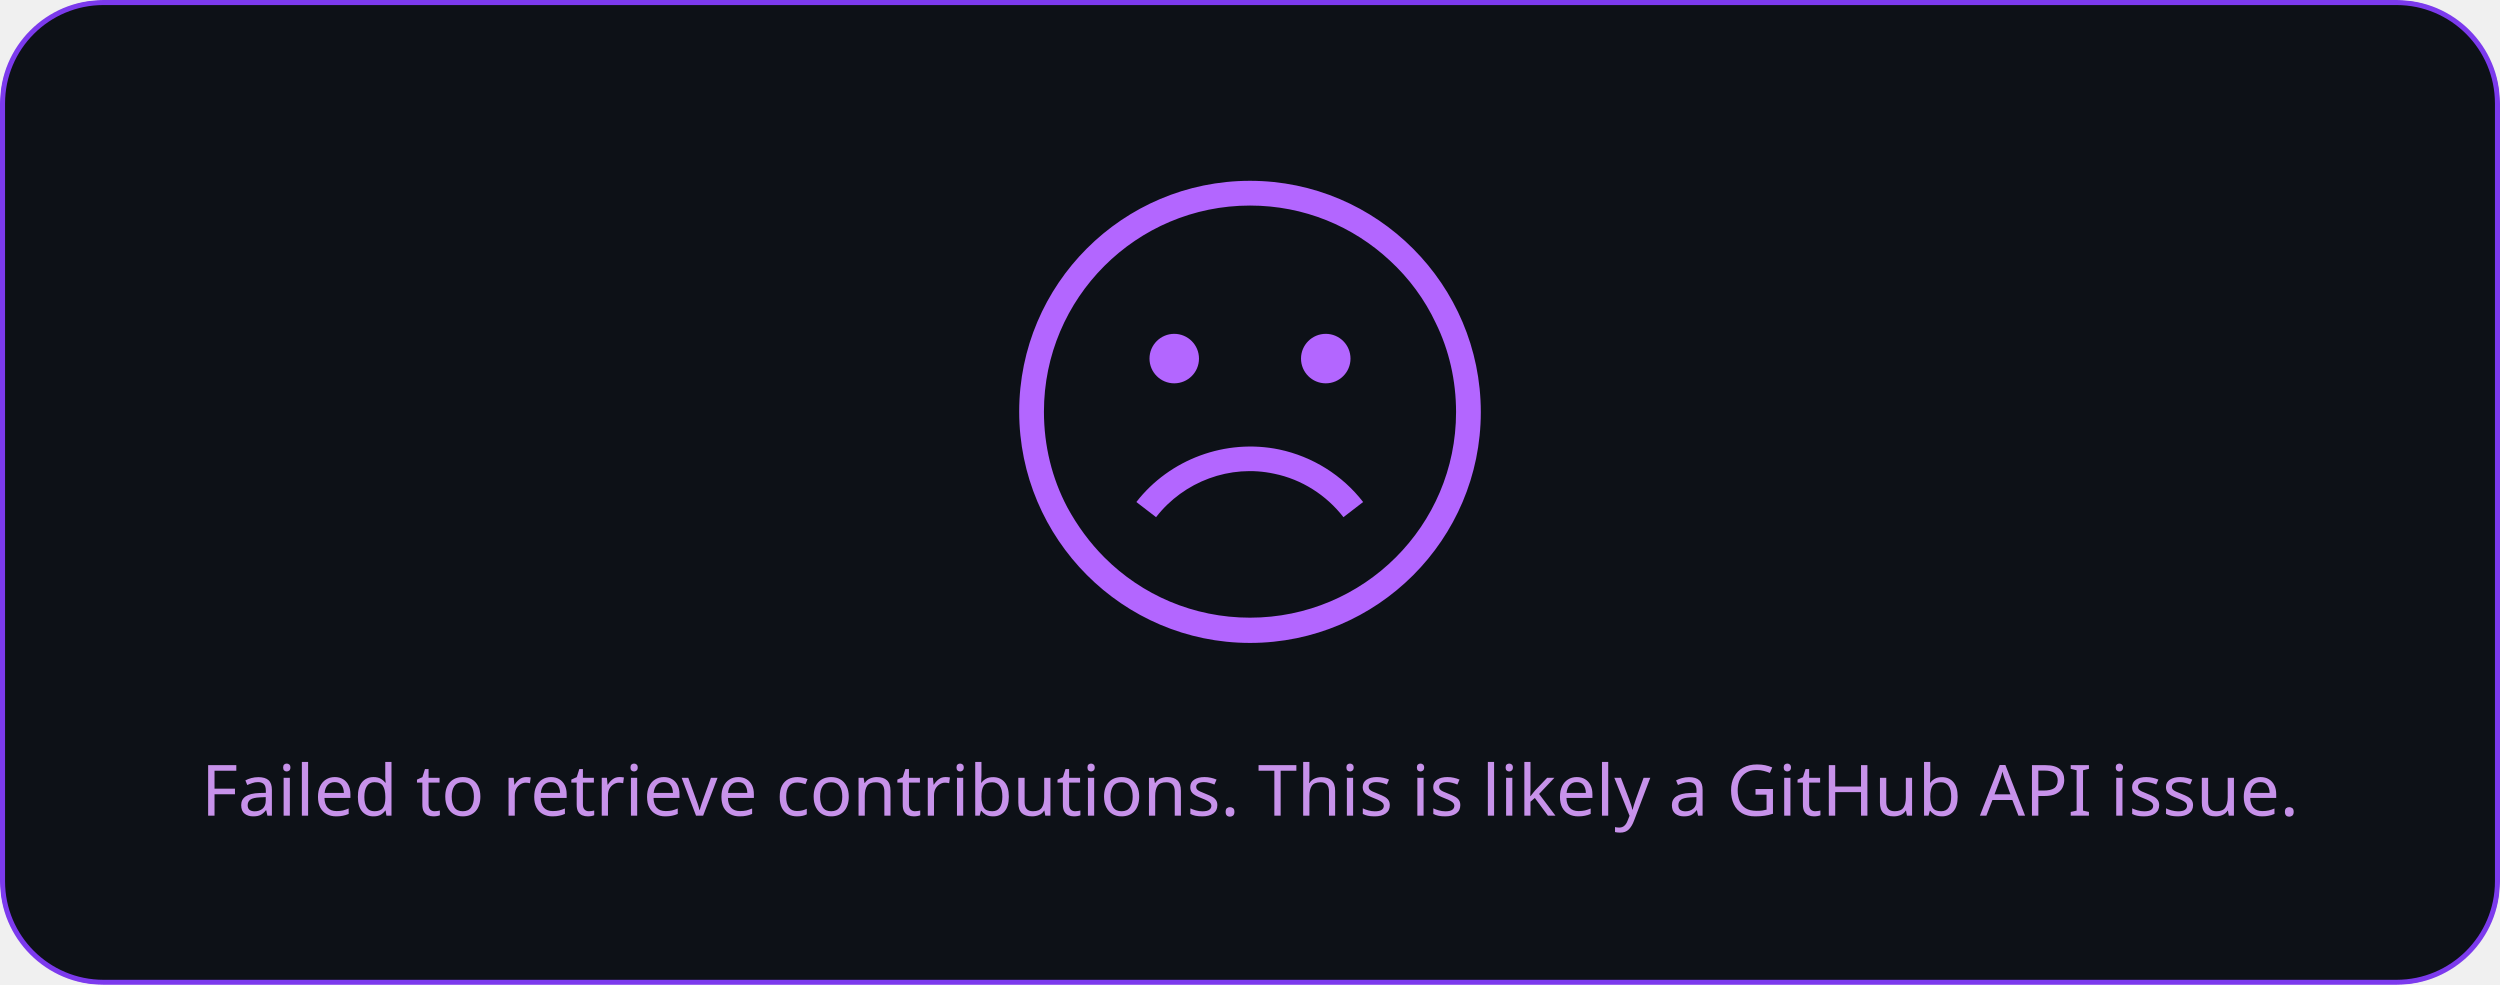
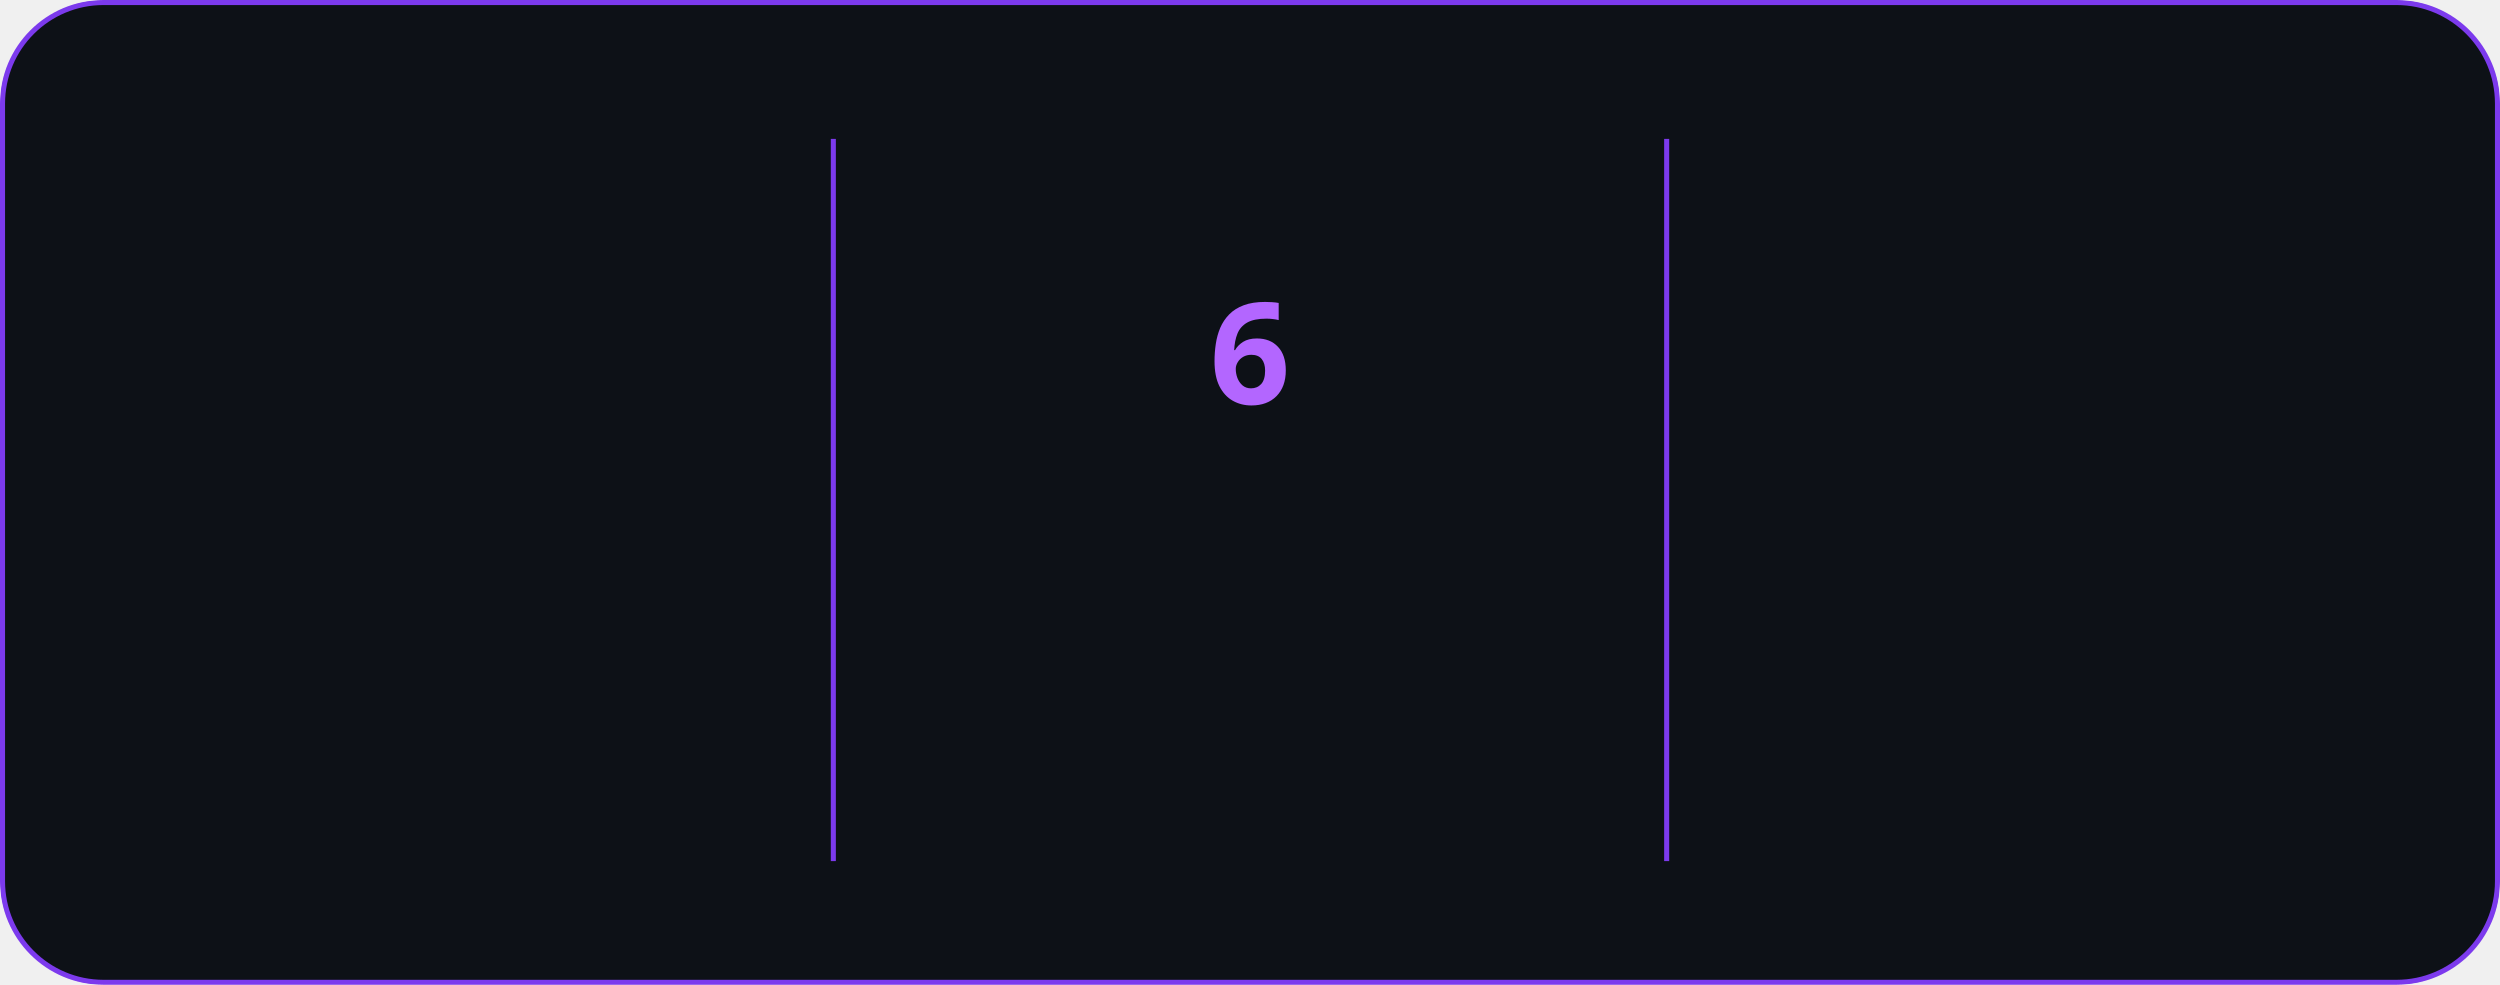
- <svg xmlns="http://www.w3.org/2000/svg" style="isolation: isolate" viewBox="0 0 495 195" width="495px" height="195px">
+ <svg xmlns="http://www.w3.org/2000/svg" style="isolation: isolate" viewBox="0 0 495 195" width="495px" height="195px" direction="ltr">
  <style>
-             a {
-                 fill: #c792ea;
+             @keyframes currstreak {
+                 0% { font-size: 3px; opacity: 0.2; }
+                 80% { font-size: 34px; opacity: 1; }
+                 100% { font-size: 28px; opacity: 1; }
+             }
+             @keyframes fadein {
+                 0% { opacity: 0; }
+                 100% { opacity: 1; }
            }
        </style>
  <defs>
    <clipPath id="outer_rectangle">
      <rect width="495" height="195" rx="20" />
    </clipPath>
+     <mask id="mask_out_ring_behind_fire">
+       <rect width="495" height="195" fill="white" />
+       <ellipse id="mask-ellipse" cx="247.5" cy="32" rx="13" ry="18" fill="black" />
+     </mask>
  </defs>
  <g clip-path="url(#outer_rectangle)">
    <g style="isolation: isolate">
      <rect stroke="#7c3aed" fill="#0d1117" rx="20" x="0.5" y="0.5" width="494" height="194" />
    </g>
    <g style="isolation: isolate">
-       <g transform="translate(247.5, 108)">
-         <text x="0" y="50" dy="0.25em" stroke-width="0" text-anchor="middle" fill="#c792ea" stroke="none" font-family="&quot;Segoe UI&quot;, Ubuntu, sans-serif" font-weight="400" font-size="14px" font-style="normal">
-                         Failed to retrieve contributions. This is likely a GitHub API issue.
+       <line x1="165" y1="28" x2="165" y2="170" vector-effect="non-scaling-stroke" stroke-width="1" stroke="#7c3aed" stroke-linejoin="miter" stroke-linecap="square" stroke-miterlimit="3" />
+       <line x1="330" y1="28" x2="330" y2="170" vector-effect="non-scaling-stroke" stroke-width="1" stroke="#7c3aed" stroke-linejoin="miter" stroke-linecap="square" stroke-miterlimit="3" />
+     </g>
+     <g style="isolation: isolate">
+       <g transform="translate(82.5, 48)">
+         <text x="0" y="32" stroke-width="0" text-anchor="middle" fill="#c792ea" stroke="none" font-family="&quot;Segoe UI&quot;, Ubuntu, sans-serif" font-weight="700" font-size="28px" font-style="normal" style="opacity: 0; animation: fadein 0.5s linear forwards 0.6s">
+                         474
                    </text>
      </g>
-       <defs>
-         <mask id="cut-off-area">
-           <rect x="0" y="0" width="500" height="500" fill="white" />
-           <ellipse cx="247.5" cy="31" rx="13" ry="18" />
-         </mask>
-       </defs>
-       <g transform="translate(247.5, 0)">
-         <path fill="#b366ff" d="M0,35.8c-25.2,0-45.7,20.5-45.7,45.7s20.5,45.8,45.7,45.8s45.7-20.5,45.7-45.7S25.2,35.8,0,35.8z M0,122.3c-11.2,0-21.4-4.5-28.8-11.9c-2.9-2.9-5.4-6.3-7.4-10c-3-5.7-4.6-12.1-4.6-18.9c0-22.5,18.3-40.8,40.8-40.8 c10.7,0,20.4,4.1,27.7,10.9c3.8,3.5,6.9,7.7,9.1,12.4c2.6,5.3,4,11.3,4,17.6C40.8,104.1,22.5,122.3,0,122.3z" />
-         <path fill="#b366ff" d="M4.8,93.8c5.4,1.1,10.3,4.2,13.7,8.6l3.9-3c-4.1-5.3-10-9-16.6-10.4c-10.6-2.2-21.7,1.9-28.3,10.4l3.9,3 C-13.1,95.3-3.9,91.9,4.8,93.8z" />
-         <circle fill="#b366ff" cx="-15" cy="71" r="4.9" />
-         <circle fill="#b366ff" cx="15" cy="71" r="4.9" />
+       <g transform="translate(82.5, 84)">
+         <text x="0" y="32" stroke-width="0" text-anchor="middle" fill="#c792ea" stroke="none" font-family="&quot;Segoe UI&quot;, Ubuntu, sans-serif" font-weight="400" font-size="14px" font-style="normal" style="opacity: 0; animation: fadein 0.5s linear forwards 0.7s">
+                         Total Contributions
+                     </text>
+       </g>
+       <g transform="translate(82.5, 114)">
+         <text x="0" y="32" stroke-width="0" text-anchor="middle" fill="#c792ea" stroke="none" font-family="&quot;Segoe UI&quot;, Ubuntu, sans-serif" font-weight="400" font-size="12px" font-style="normal" style="opacity: 0; animation: fadein 0.5s linear forwards 0.8s">
+                         Apr 27, 2025 - Present
+                     </text>
+       </g>
+     </g>
+     <g style="isolation: isolate">
+       <g transform="translate(247.5, 108)">
+         <text x="0" y="32" stroke-width="0" text-anchor="middle" fill="#b366ff" stroke="none" font-family="&quot;Segoe UI&quot;, Ubuntu, sans-serif" font-weight="700" font-size="14px" font-style="normal" style="opacity: 0; animation: fadein 0.5s linear forwards 0.9s">
+                         Current Streak
+                     </text>
+       </g>
+       <g transform="translate(247.5, 145)">
+         <text x="0" y="21" stroke-width="0" text-anchor="middle" fill="#c792ea" stroke="none" font-family="&quot;Segoe UI&quot;, Ubuntu, sans-serif" font-weight="400" font-size="12px" font-style="normal" style="opacity: 0; animation: fadein 0.5s linear forwards 0.9s">
+                         May 28 - Jun 2
+                     </text>
+       </g>
+       <g mask="url(#mask_out_ring_behind_fire)">
+         <circle cx="247.5" cy="71" r="40" fill="none" stroke="#b366ff" stroke-width="5" style="opacity: 0; animation: fadein 0.5s linear forwards 0.4s" />
+       </g>
+       <g transform="translate(247.5, 19.5)" stroke-opacity="0" style="opacity: 0; animation: fadein 0.5s linear forwards 0.6s">
+         <path d="M -12 -0.5 L 15 -0.5 L 15 23.5 L -12 23.5 L -12 -0.5 Z" fill="none" />
+         <path d="M 1.5 0.67 C 1.5 0.67 2.24 3.32 2.24 5.47 C 2.24 7.53 0.89 9.2 -1.17 9.2 C -3.23 9.2 -4.79 7.53 -4.79 5.47 L -4.76 5.11 C -6.78 7.51 -8 10.62 -8 13.99 C -8 18.41 -4.42 22 0 22 C 4.42 22 8 18.41 8 13.99 C 8 8.6 5.41 3.79 1.5 0.67 Z M -0.29 19 C -2.07 19 -3.51 17.6 -3.51 15.86 C -3.51 14.24 -2.46 13.1 -0.7 12.74 C 1.07 12.38 2.9 11.53 3.92 10.16 C 4.31 11.45 4.51 12.81 4.51 14.2 C 4.51 16.85 2.36 19 -0.29 19 Z" fill="#b366ff" stroke-opacity="0" />
+       </g>
+       <g transform="translate(247.5, 48)">
+         <text x="0" y="32" stroke-width="0" text-anchor="middle" fill="#b366ff" stroke="none" font-family="&quot;Segoe UI&quot;, Ubuntu, sans-serif" font-weight="700" font-size="28px" font-style="normal" style="animation: currstreak 0.6s linear forwards">
+                         6
+                     </text>
+       </g>
+     </g>
+     <g style="isolation: isolate">
+       <g transform="translate(412.5, 48)">
+         <text x="0" y="32" stroke-width="0" text-anchor="middle" fill="#c792ea" stroke="none" font-family="&quot;Segoe UI&quot;, Ubuntu, sans-serif" font-weight="700" font-size="28px" font-style="normal" style="opacity: 0; animation: fadein 0.5s linear forwards 1.2s">
+                         6
+                     </text>
+       </g>
+       <g transform="translate(412.5, 84)">
+         <text x="0" y="32" stroke-width="0" text-anchor="middle" fill="#c792ea" stroke="none" font-family="&quot;Segoe UI&quot;, Ubuntu, sans-serif" font-weight="400" font-size="14px" font-style="normal" style="opacity: 0; animation: fadein 0.5s linear forwards 1.3s">
+                         Longest Streak
+                     </text>
+       </g>
+       <g transform="translate(412.5, 114)">
+         <text x="0" y="32" stroke-width="0" text-anchor="middle" fill="#c792ea" stroke="none" font-family="&quot;Segoe UI&quot;, Ubuntu, sans-serif" font-weight="400" font-size="12px" font-style="normal" style="opacity: 0; animation: fadein 0.5s linear forwards 1.4s">
+                         May 28 - Jun 2
+                     </text>
      </g>
    </g>
  </g>
</svg>
